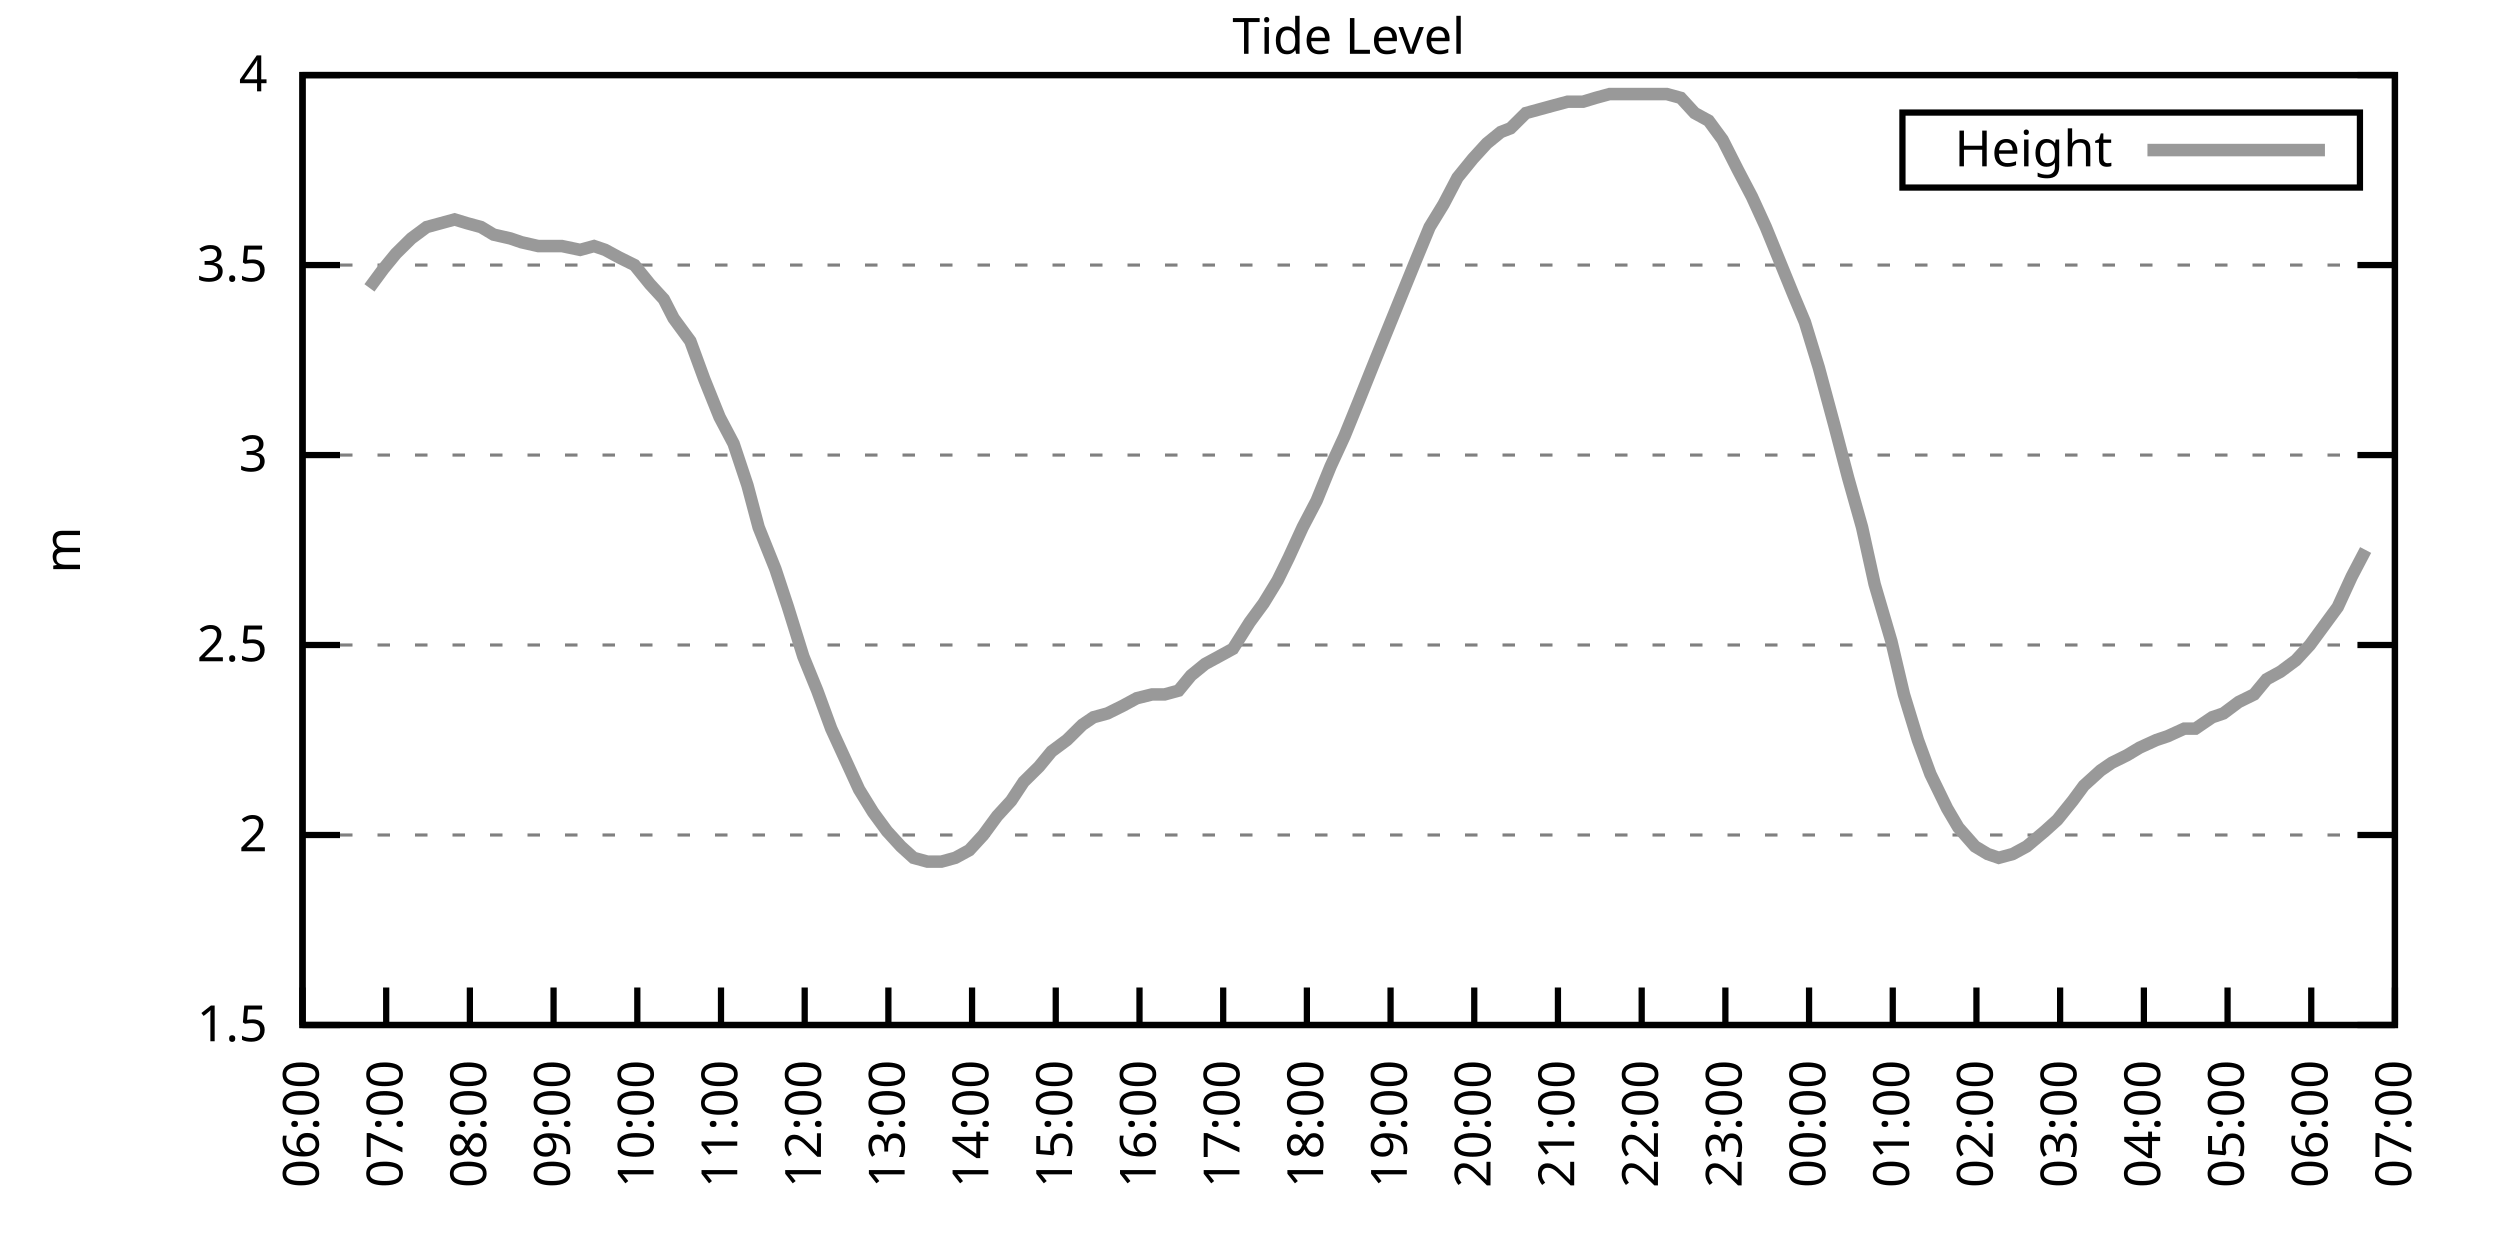
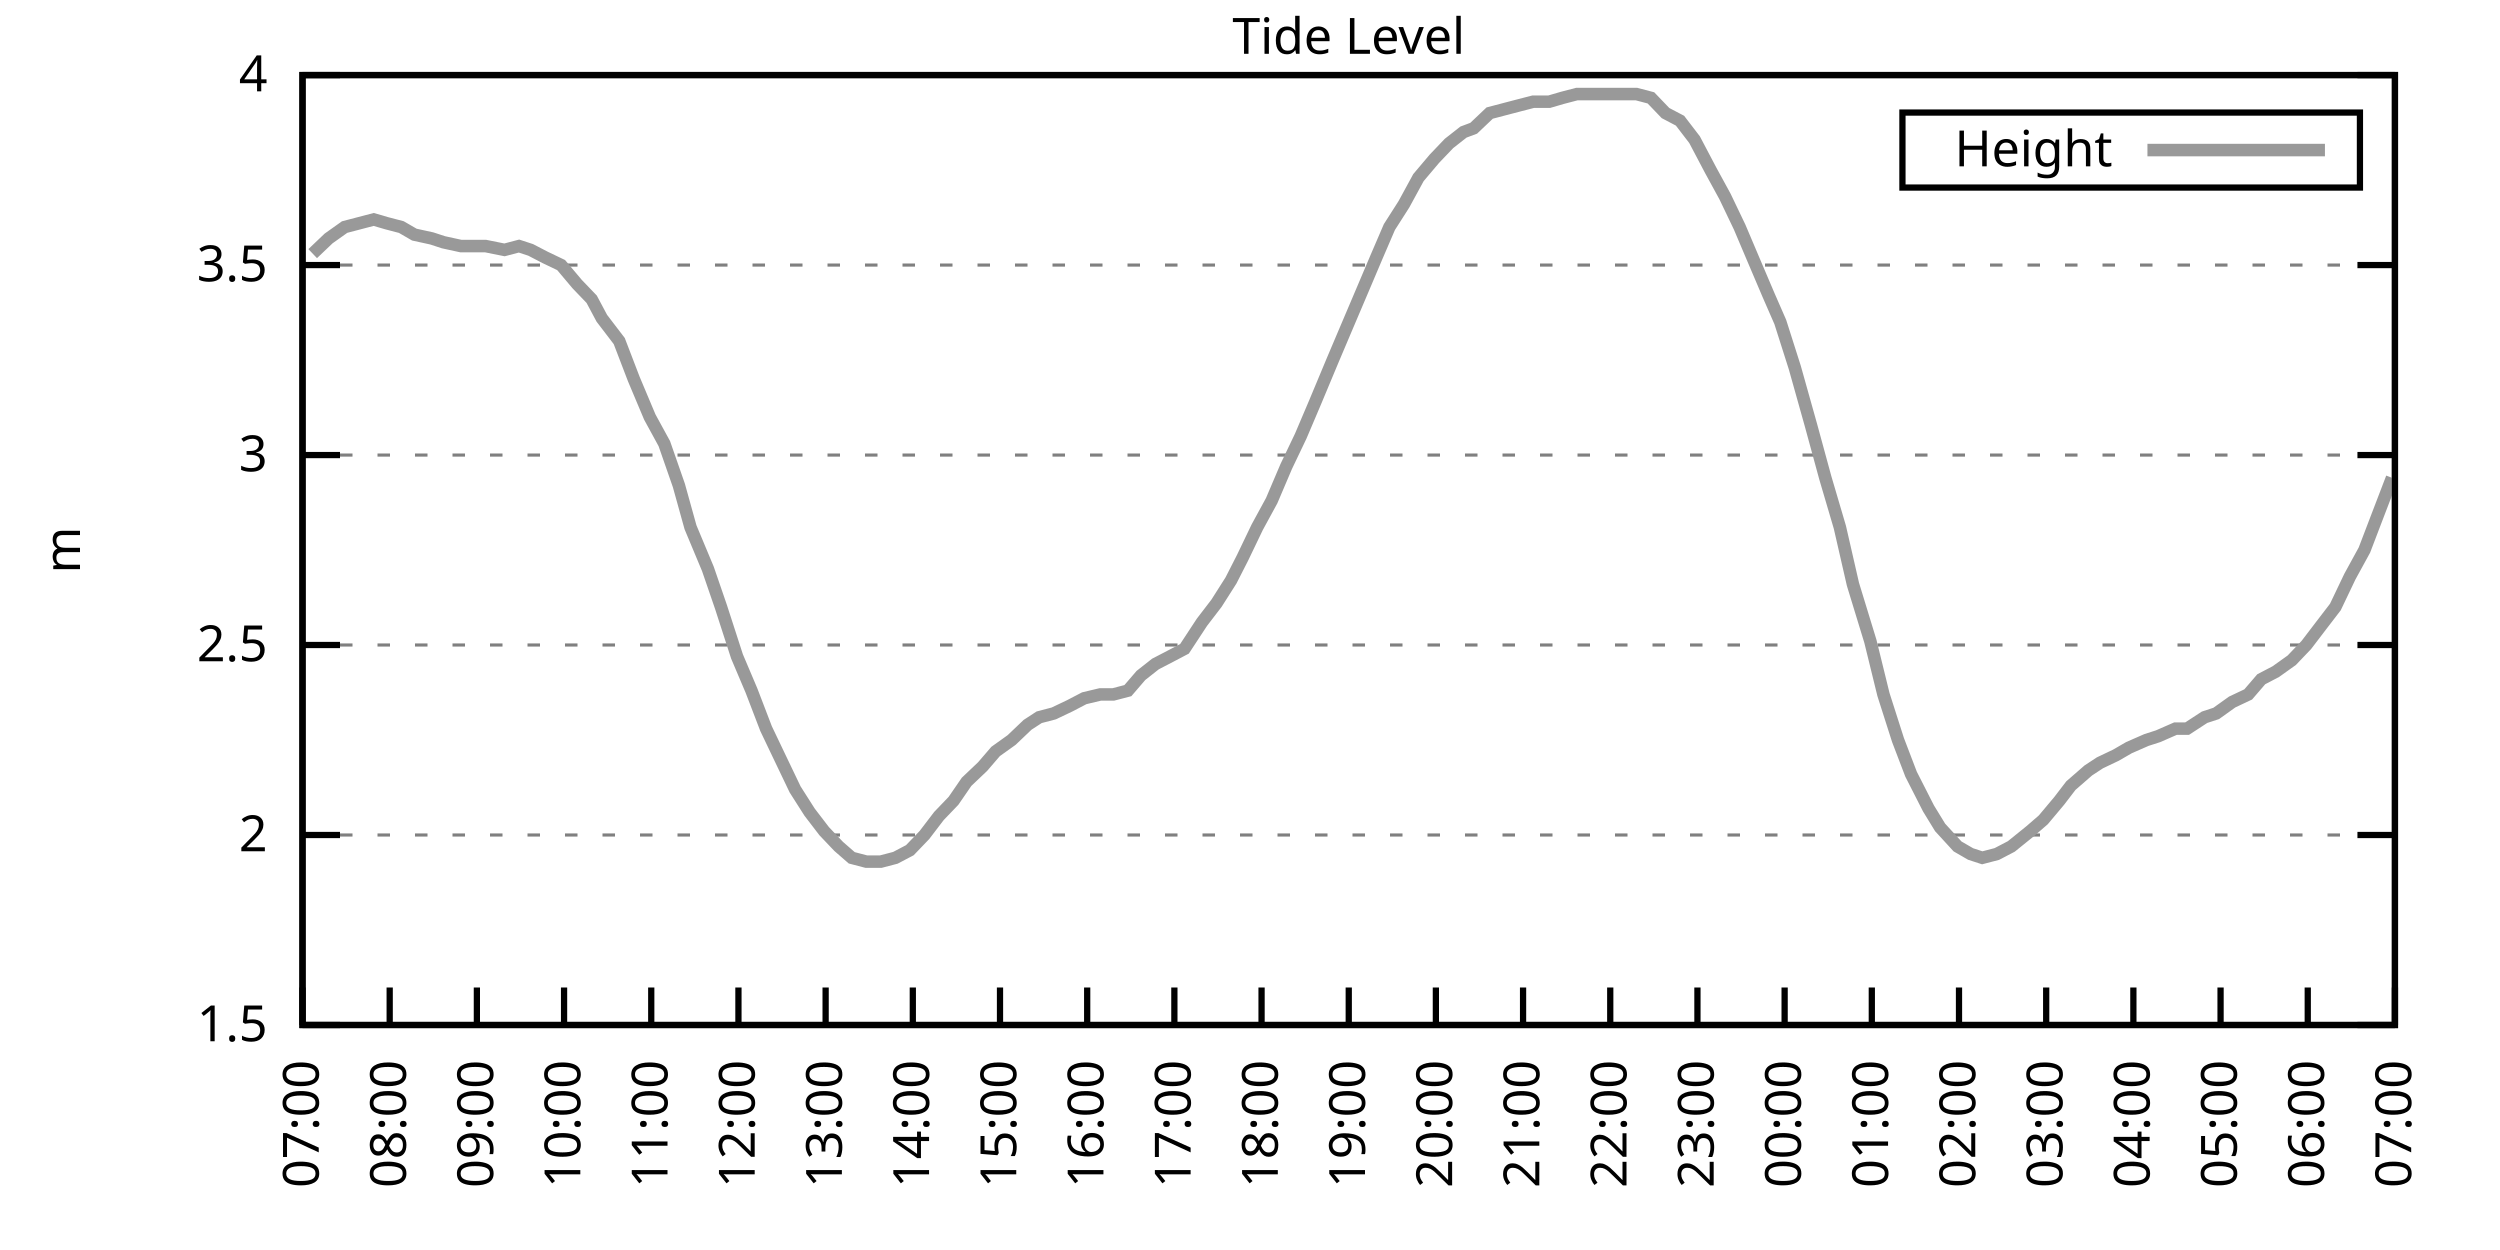
<svg xmlns="http://www.w3.org/2000/svg" xmlns:xlink="http://www.w3.org/1999/xlink" width="400" height="200" viewBox="0 0 400 200">
  <g id="gnuplot_canvas">
    <rect x="0" y="0" width="400" height="200" fill="none" />
    <defs>
      <circle id="gpDot" r="0.5" stroke-width="0.5" stroke="currentColor" />
      <path id="gpPt0" stroke-width="0.333" stroke="currentColor" d="M-1,0 h2 M0,-1 v2" />
      <path id="gpPt1" stroke-width="0.333" stroke="currentColor" d="M-1,-1 L1,1 M1,-1 L-1,1" />
      <path id="gpPt2" stroke-width="0.333" stroke="currentColor" d="M-1,0 L1,0 M0,-1 L0,1 M-1,-1 L1,1 M-1,1 L1,-1" />
      <rect id="gpPt3" stroke-width="0.333" stroke="currentColor" x="-1" y="-1" width="2" height="2" />
      <rect id="gpPt4" stroke-width="0.333" stroke="currentColor" fill="currentColor" x="-1" y="-1" width="2" height="2" />
      <circle id="gpPt5" stroke-width="0.333" stroke="currentColor" cx="0" cy="0" r="1" />
      <use xlink:href="#gpPt5" id="gpPt6" fill="currentColor" stroke="none" />
      <path id="gpPt7" stroke-width="0.333" stroke="currentColor" d="M0,-1.33 L-1.33,0.67 L1.33,0.67 z" />
      <use xlink:href="#gpPt7" id="gpPt8" fill="currentColor" stroke="none" />
      <use xlink:href="#gpPt7" id="gpPt9" stroke="currentColor" transform="rotate(180)" />
      <use xlink:href="#gpPt9" id="gpPt10" fill="currentColor" stroke="none" />
      <use xlink:href="#gpPt3" id="gpPt11" stroke="currentColor" transform="rotate(45)" />
      <use xlink:href="#gpPt11" id="gpPt12" fill="currentColor" stroke="none" />
      <path id="gpPt13" stroke-width="0.333" stroke="currentColor" d="M0,1.330 L1.265,0.411 L0.782,-1.067 L-0.782,-1.076 L-1.265,0.411 z" />
      <use xlink:href="#gpPt13" id="gpPt14" fill="currentColor" stroke="none" />
      <filter id="textbox" filterUnits="objectBoundingBox" x="0" y="0" height="1" width="1">
        <feFlood flood-color="white" flood-opacity="1" result="bgnd" />
        <feComposite in="SourceGraphic" in2="bgnd" operator="atop" />
      </filter>
      <filter id="greybox" filterUnits="objectBoundingBox" x="0" y="0" height="1" width="1">
        <feFlood flood-color="lightgrey" flood-opacity="1" result="grey" />
        <feComposite in="SourceGraphic" in2="grey" operator="atop" />
      </filter>
    </defs>
    <g fill="none" color="white" stroke="currentColor" stroke-width="1.00" stroke-linecap="butt" stroke-linejoin="miter">
</g>
    <g fill="none" color="black" stroke="currentColor" stroke-width="1.00" stroke-linecap="butt" stroke-linejoin="miter">
      <g stroke="none" shape-rendering="crispEdges">
        <polygon fill="rgb(255, 255, 255)" points="48.40,164.00 383.18,164.00 383.18,12.02 48.40,12.02 " />
      </g>
    </g>
    <g fill="none" color="black" stroke="currentColor" stroke-width="1.00" stroke-linecap="butt" stroke-linejoin="miter">
</g>
    <g fill="none" color="black" stroke="black" stroke-width="0.50" stroke-linecap="butt" stroke-linejoin="miter">
</g>
    <g fill="none" color="gray" stroke="currentColor" stroke-width="0.50" stroke-linecap="butt" stroke-linejoin="miter">
      <path stroke="gray" stroke-dasharray="2,4" class="gridline" d="M48.40,164.00 L383.19,164.00  " />
    </g>
    <g fill="none" color="gray" stroke="gray" stroke-width="1.00" stroke-linecap="butt" stroke-linejoin="miter">
</g>
    <g fill="none" color="black" stroke="currentColor" stroke-width="1.00" stroke-linecap="butt" stroke-linejoin="miter">
      <path stroke="black" d="M48.40,164.00 L54.40,164.00 M383.19,164.00 L377.19,164.00  " />
      <g transform="translate(42.80,166.60)" stroke="none" fill="black" font-family="Sans" font-size="8.00" text-anchor="end">
        <text>
          <tspan font-family="Sans"> 1.5</tspan>
        </text>
      </g>
    </g>
    <g fill="none" color="black" stroke="currentColor" stroke-width="1.00" stroke-linecap="butt" stroke-linejoin="miter">
</g>
    <g fill="none" color="black" stroke="black" stroke-width="0.50" stroke-linecap="butt" stroke-linejoin="miter">
</g>
    <g fill="none" color="gray" stroke="currentColor" stroke-width="0.50" stroke-linecap="butt" stroke-linejoin="miter">
      <path stroke="gray" stroke-dasharray="2,4" class="gridline" d="M48.40,133.60 L383.19,133.60  " />
    </g>
    <g fill="none" color="gray" stroke="gray" stroke-width="1.00" stroke-linecap="butt" stroke-linejoin="miter">
</g>
    <g fill="none" color="black" stroke="currentColor" stroke-width="1.00" stroke-linecap="butt" stroke-linejoin="miter">
      <path stroke="black" d="M48.40,133.60 L54.40,133.60 M383.19,133.60 L377.19,133.60  " />
      <g transform="translate(42.80,136.20)" stroke="none" fill="black" font-family="Sans" font-size="8.00" text-anchor="end">
        <text>
          <tspan font-family="Sans"> 2</tspan>
        </text>
      </g>
    </g>
    <g fill="none" color="black" stroke="currentColor" stroke-width="1.00" stroke-linecap="butt" stroke-linejoin="miter">
</g>
    <g fill="none" color="black" stroke="black" stroke-width="0.50" stroke-linecap="butt" stroke-linejoin="miter">
</g>
    <g fill="none" color="gray" stroke="currentColor" stroke-width="0.50" stroke-linecap="butt" stroke-linejoin="miter">
      <path stroke="gray" stroke-dasharray="2,4" class="gridline" d="M48.40,103.20 L383.19,103.20  " />
    </g>
    <g fill="none" color="gray" stroke="gray" stroke-width="1.00" stroke-linecap="butt" stroke-linejoin="miter">
</g>
    <g fill="none" color="black" stroke="currentColor" stroke-width="1.00" stroke-linecap="butt" stroke-linejoin="miter">
      <path stroke="black" d="M48.40,103.20 L54.40,103.20 M383.19,103.20 L377.19,103.20  " />
      <g transform="translate(42.80,105.80)" stroke="none" fill="black" font-family="Sans" font-size="8.00" text-anchor="end">
        <text>
          <tspan font-family="Sans"> 2.5</tspan>
        </text>
      </g>
    </g>
    <g fill="none" color="black" stroke="currentColor" stroke-width="1.00" stroke-linecap="butt" stroke-linejoin="miter">
</g>
    <g fill="none" color="black" stroke="black" stroke-width="0.50" stroke-linecap="butt" stroke-linejoin="miter">
</g>
    <g fill="none" color="gray" stroke="currentColor" stroke-width="0.50" stroke-linecap="butt" stroke-linejoin="miter">
      <path stroke="gray" stroke-dasharray="2,4" class="gridline" d="M48.40,72.81 L383.19,72.81  " />
    </g>
    <g fill="none" color="gray" stroke="gray" stroke-width="1.00" stroke-linecap="butt" stroke-linejoin="miter">
</g>
    <g fill="none" color="black" stroke="currentColor" stroke-width="1.00" stroke-linecap="butt" stroke-linejoin="miter">
      <path stroke="black" d="M48.40,72.81 L54.40,72.81 M383.19,72.81 L377.19,72.81  " />
      <g transform="translate(42.80,75.41)" stroke="none" fill="black" font-family="Sans" font-size="8.00" text-anchor="end">
        <text>
          <tspan font-family="Sans"> 3</tspan>
        </text>
      </g>
    </g>
    <g fill="none" color="black" stroke="currentColor" stroke-width="1.00" stroke-linecap="butt" stroke-linejoin="miter">
</g>
    <g fill="none" color="black" stroke="black" stroke-width="0.50" stroke-linecap="butt" stroke-linejoin="miter">
</g>
    <g fill="none" color="gray" stroke="currentColor" stroke-width="0.50" stroke-linecap="butt" stroke-linejoin="miter">
      <path stroke="gray" stroke-dasharray="2,4" class="gridline" d="M48.40,42.41 L383.19,42.41  " />
    </g>
    <g fill="none" color="gray" stroke="gray" stroke-width="1.00" stroke-linecap="butt" stroke-linejoin="miter">
</g>
    <g fill="none" color="black" stroke="currentColor" stroke-width="1.00" stroke-linecap="butt" stroke-linejoin="miter">
      <path stroke="black" d="M48.40,42.41 L54.40,42.41 M383.19,42.41 L377.19,42.41  " />
      <g transform="translate(42.80,45.01)" stroke="none" fill="black" font-family="Sans" font-size="8.00" text-anchor="end">
        <text>
          <tspan font-family="Sans"> 3.5</tspan>
        </text>
      </g>
    </g>
    <g fill="none" color="black" stroke="currentColor" stroke-width="1.00" stroke-linecap="butt" stroke-linejoin="miter">
</g>
    <g fill="none" color="black" stroke="black" stroke-width="0.50" stroke-linecap="butt" stroke-linejoin="miter">
</g>
    <g fill="none" color="gray" stroke="currentColor" stroke-width="0.50" stroke-linecap="butt" stroke-linejoin="miter">
      <path stroke="gray" stroke-dasharray="2,4" class="gridline" d="M48.40,12.01 L383.19,12.01  " />
    </g>
    <g fill="none" color="gray" stroke="gray" stroke-width="1.00" stroke-linecap="butt" stroke-linejoin="miter">
</g>
    <g fill="none" color="black" stroke="currentColor" stroke-width="1.00" stroke-linecap="butt" stroke-linejoin="miter">
      <path stroke="black" d="M48.40,12.01 L54.40,12.01 M383.19,12.01 L377.19,12.01  " />
      <g transform="translate(42.80,14.61)" stroke="none" fill="black" font-family="Sans" font-size="8.00" text-anchor="end">
        <text>
          <tspan font-family="Sans"> 4</tspan>
        </text>
      </g>
    </g>
    <g fill="none" color="black" stroke="currentColor" stroke-width="1.00" stroke-linecap="butt" stroke-linejoin="miter">
      <path stroke="black" d="M48.40,164.00 L48.40,158.00  " />
      <g transform="translate(51.00,169.60) rotate(270.00)" stroke="none" fill="black" font-family="Sans" font-size="8.00" text-anchor="end">
        <text>
-           <tspan font-family="Sans">06:00</tspan>
-         </text>
-       </g>
-     </g>
-     <g fill="none" color="black" stroke="currentColor" stroke-width="1.00" stroke-linecap="butt" stroke-linejoin="miter">
-       <path stroke="black" d="M61.79,164.00 L61.79,158.00  " />
-       <g transform="translate(64.39,169.60) rotate(270.00)" stroke="none" fill="black" font-family="Sans" font-size="8.00" text-anchor="end">
-         <text>
          <tspan font-family="Sans">07:00</tspan>
        </text>
      </g>
    </g>
    <g fill="none" color="black" stroke="currentColor" stroke-width="1.00" stroke-linecap="butt" stroke-linejoin="miter">
-       <path stroke="black" d="M75.18,164.00 L75.18,158.00  " />
-       <g transform="translate(77.78,169.60) rotate(270.00)" stroke="none" fill="black" font-family="Sans" font-size="8.00" text-anchor="end">
+       <path stroke="black" d="M62.35,164.00 L62.35,158.00  " />
+       <g transform="translate(64.95,169.60) rotate(270.00)" stroke="none" fill="black" font-family="Sans" font-size="8.00" text-anchor="end">
        <text>
          <tspan font-family="Sans">08:00</tspan>
        </text>
      </g>
    </g>
    <g fill="none" color="black" stroke="currentColor" stroke-width="1.00" stroke-linecap="butt" stroke-linejoin="miter">
-       <path stroke="black" d="M88.57,164.00 L88.57,158.00  " />
-       <g transform="translate(91.17,169.60) rotate(270.00)" stroke="none" fill="black" font-family="Sans" font-size="8.00" text-anchor="end">
+       <path stroke="black" d="M76.30,164.00 L76.30,158.00  " />
+       <g transform="translate(78.90,169.60) rotate(270.00)" stroke="none" fill="black" font-family="Sans" font-size="8.00" text-anchor="end">
        <text>
          <tspan font-family="Sans">09:00</tspan>
        </text>
      </g>
    </g>
    <g fill="none" color="black" stroke="currentColor" stroke-width="1.00" stroke-linecap="butt" stroke-linejoin="miter">
-       <path stroke="black" d="M101.97,164.00 L101.97,158.00  " />
-       <g transform="translate(104.57,169.60) rotate(270.00)" stroke="none" fill="black" font-family="Sans" font-size="8.00" text-anchor="end">
+       <path stroke="black" d="M90.25,164.00 L90.25,158.00  " />
+       <g transform="translate(92.85,169.60) rotate(270.00)" stroke="none" fill="black" font-family="Sans" font-size="8.00" text-anchor="end">
        <text>
          <tspan font-family="Sans">10:00</tspan>
        </text>
      </g>
    </g>
    <g fill="none" color="black" stroke="currentColor" stroke-width="1.00" stroke-linecap="butt" stroke-linejoin="miter">
-       <path stroke="black" d="M115.36,164.00 L115.36,158.00  " />
-       <g transform="translate(117.96,169.60) rotate(270.00)" stroke="none" fill="black" font-family="Sans" font-size="8.00" text-anchor="end">
+       <path stroke="black" d="M104.20,164.00 L104.20,158.00  " />
+       <g transform="translate(106.80,169.60) rotate(270.00)" stroke="none" fill="black" font-family="Sans" font-size="8.00" text-anchor="end">
        <text>
          <tspan font-family="Sans">11:00</tspan>
        </text>
      </g>
    </g>
    <g fill="none" color="black" stroke="currentColor" stroke-width="1.00" stroke-linecap="butt" stroke-linejoin="miter">
-       <path stroke="black" d="M128.75,164.00 L128.75,158.00  " />
-       <g transform="translate(131.35,169.60) rotate(270.00)" stroke="none" fill="black" font-family="Sans" font-size="8.00" text-anchor="end">
+       <path stroke="black" d="M118.15,164.00 L118.15,158.00  " />
+       <g transform="translate(120.75,169.60) rotate(270.00)" stroke="none" fill="black" font-family="Sans" font-size="8.00" text-anchor="end">
        <text>
          <tspan font-family="Sans">12:00</tspan>
        </text>
      </g>
    </g>
    <g fill="none" color="black" stroke="currentColor" stroke-width="1.00" stroke-linecap="butt" stroke-linejoin="miter">
-       <path stroke="black" d="M142.14,164.00 L142.14,158.00  " />
-       <g transform="translate(144.74,169.60) rotate(270.00)" stroke="none" fill="black" font-family="Sans" font-size="8.00" text-anchor="end">
+       <path stroke="black" d="M132.10,164.00 L132.10,158.00  " />
+       <g transform="translate(134.70,169.60) rotate(270.00)" stroke="none" fill="black" font-family="Sans" font-size="8.00" text-anchor="end">
        <text>
          <tspan font-family="Sans">13:00</tspan>
        </text>
      </g>
    </g>
    <g fill="none" color="black" stroke="currentColor" stroke-width="1.00" stroke-linecap="butt" stroke-linejoin="miter">
-       <path stroke="black" d="M155.53,164.00 L155.53,158.00  " />
-       <g transform="translate(158.13,169.60) rotate(270.00)" stroke="none" fill="black" font-family="Sans" font-size="8.00" text-anchor="end">
+       <path stroke="black" d="M146.05,164.00 L146.05,158.00  " />
+       <g transform="translate(148.65,169.60) rotate(270.00)" stroke="none" fill="black" font-family="Sans" font-size="8.00" text-anchor="end">
        <text>
          <tspan font-family="Sans">14:00</tspan>
        </text>
      </g>
    </g>
    <g fill="none" color="black" stroke="currentColor" stroke-width="1.00" stroke-linecap="butt" stroke-linejoin="miter">
-       <path stroke="black" d="M168.92,164.00 L168.92,158.00  " />
-       <g transform="translate(171.52,169.60) rotate(270.00)" stroke="none" fill="black" font-family="Sans" font-size="8.00" text-anchor="end">
+       <path stroke="black" d="M160.00,164.00 L160.00,158.00  " />
+       <g transform="translate(162.60,169.60) rotate(270.00)" stroke="none" fill="black" font-family="Sans" font-size="8.00" text-anchor="end">
        <text>
          <tspan font-family="Sans">15:00</tspan>
        </text>
      </g>
    </g>
    <g fill="none" color="black" stroke="currentColor" stroke-width="1.00" stroke-linecap="butt" stroke-linejoin="miter">
-       <path stroke="black" d="M182.32,164.00 L182.32,158.00  " />
-       <g transform="translate(184.92,169.60) rotate(270.00)" stroke="none" fill="black" font-family="Sans" font-size="8.00" text-anchor="end">
+       <path stroke="black" d="M173.95,164.00 L173.95,158.00  " />
+       <g transform="translate(176.55,169.60) rotate(270.00)" stroke="none" fill="black" font-family="Sans" font-size="8.00" text-anchor="end">
        <text>
          <tspan font-family="Sans">16:00</tspan>
        </text>
      </g>
    </g>
    <g fill="none" color="black" stroke="currentColor" stroke-width="1.00" stroke-linecap="butt" stroke-linejoin="miter">
-       <path stroke="black" d="M195.71,164.00 L195.71,158.00  " />
-       <g transform="translate(198.31,169.60) rotate(270.00)" stroke="none" fill="black" font-family="Sans" font-size="8.00" text-anchor="end">
+       <path stroke="black" d="M187.90,164.00 L187.90,158.00  " />
+       <g transform="translate(190.50,169.60) rotate(270.00)" stroke="none" fill="black" font-family="Sans" font-size="8.00" text-anchor="end">
        <text>
          <tspan font-family="Sans">17:00</tspan>
        </text>
      </g>
    </g>
    <g fill="none" color="black" stroke="currentColor" stroke-width="1.00" stroke-linecap="butt" stroke-linejoin="miter">
-       <path stroke="black" d="M209.10,164.00 L209.10,158.00  " />
-       <g transform="translate(211.70,169.60) rotate(270.00)" stroke="none" fill="black" font-family="Sans" font-size="8.00" text-anchor="end">
+       <path stroke="black" d="M201.85,164.00 L201.85,158.00  " />
+       <g transform="translate(204.45,169.60) rotate(270.00)" stroke="none" fill="black" font-family="Sans" font-size="8.00" text-anchor="end">
        <text>
          <tspan font-family="Sans">18:00</tspan>
        </text>
      </g>
    </g>
    <g fill="none" color="black" stroke="currentColor" stroke-width="1.00" stroke-linecap="butt" stroke-linejoin="miter">
-       <path stroke="black" d="M222.49,164.00 L222.49,158.00  " />
-       <g transform="translate(225.09,169.60) rotate(270.00)" stroke="none" fill="black" font-family="Sans" font-size="8.00" text-anchor="end">
+       <path stroke="black" d="M215.80,164.00 L215.80,158.00  " />
+       <g transform="translate(218.40,169.60) rotate(270.00)" stroke="none" fill="black" font-family="Sans" font-size="8.00" text-anchor="end">
        <text>
          <tspan font-family="Sans">19:00</tspan>
        </text>
      </g>
    </g>
    <g fill="none" color="black" stroke="currentColor" stroke-width="1.00" stroke-linecap="butt" stroke-linejoin="miter">
-       <path stroke="black" d="M235.88,164.00 L235.88,158.00  " />
-       <g transform="translate(238.48,169.60) rotate(270.00)" stroke="none" fill="black" font-family="Sans" font-size="8.00" text-anchor="end">
+       <path stroke="black" d="M229.74,164.00 L229.74,158.00  " />
+       <g transform="translate(232.34,169.60) rotate(270.00)" stroke="none" fill="black" font-family="Sans" font-size="8.00" text-anchor="end">
        <text>
          <tspan font-family="Sans">20:00</tspan>
        </text>
      </g>
    </g>
    <g fill="none" color="black" stroke="currentColor" stroke-width="1.00" stroke-linecap="butt" stroke-linejoin="miter">
-       <path stroke="black" d="M249.27,164.00 L249.27,158.00  " />
-       <g transform="translate(251.87,169.60) rotate(270.00)" stroke="none" fill="black" font-family="Sans" font-size="8.00" text-anchor="end">
+       <path stroke="black" d="M243.69,164.00 L243.69,158.00  " />
+       <g transform="translate(246.29,169.60) rotate(270.00)" stroke="none" fill="black" font-family="Sans" font-size="8.00" text-anchor="end">
        <text>
          <tspan font-family="Sans">21:00</tspan>
        </text>
      </g>
    </g>
    <g fill="none" color="black" stroke="currentColor" stroke-width="1.00" stroke-linecap="butt" stroke-linejoin="miter">
-       <path stroke="black" d="M262.67,164.00 L262.67,158.00  " />
-       <g transform="translate(265.27,169.60) rotate(270.00)" stroke="none" fill="black" font-family="Sans" font-size="8.00" text-anchor="end">
+       <path stroke="black" d="M257.64,164.00 L257.64,158.00  " />
+       <g transform="translate(260.24,169.60) rotate(270.00)" stroke="none" fill="black" font-family="Sans" font-size="8.00" text-anchor="end">
        <text>
          <tspan font-family="Sans">22:00</tspan>
        </text>
      </g>
    </g>
    <g fill="none" color="black" stroke="currentColor" stroke-width="1.00" stroke-linecap="butt" stroke-linejoin="miter">
-       <path stroke="black" d="M276.06,164.00 L276.06,158.00  " />
-       <g transform="translate(278.66,169.60) rotate(270.00)" stroke="none" fill="black" font-family="Sans" font-size="8.00" text-anchor="end">
+       <path stroke="black" d="M271.59,164.00 L271.59,158.00  " />
+       <g transform="translate(274.19,169.60) rotate(270.00)" stroke="none" fill="black" font-family="Sans" font-size="8.00" text-anchor="end">
        <text>
          <tspan font-family="Sans">23:00</tspan>
        </text>
      </g>
    </g>
    <g fill="none" color="black" stroke="currentColor" stroke-width="1.00" stroke-linecap="butt" stroke-linejoin="miter">
-       <path stroke="black" d="M289.45,164.00 L289.45,158.00  " />
-       <g transform="translate(292.05,169.60) rotate(270.00)" stroke="none" fill="black" font-family="Sans" font-size="8.00" text-anchor="end">
+       <path stroke="black" d="M285.54,164.00 L285.54,158.00  " />
+       <g transform="translate(288.14,169.60) rotate(270.00)" stroke="none" fill="black" font-family="Sans" font-size="8.00" text-anchor="end">
        <text>
          <tspan font-family="Sans">00:00</tspan>
        </text>
      </g>
    </g>
    <g fill="none" color="black" stroke="currentColor" stroke-width="1.00" stroke-linecap="butt" stroke-linejoin="miter">
-       <path stroke="black" d="M302.84,164.00 L302.84,158.00  " />
-       <g transform="translate(305.44,169.60) rotate(270.00)" stroke="none" fill="black" font-family="Sans" font-size="8.00" text-anchor="end">
+       <path stroke="black" d="M299.49,164.00 L299.49,158.00  " />
+       <g transform="translate(302.09,169.60) rotate(270.00)" stroke="none" fill="black" font-family="Sans" font-size="8.00" text-anchor="end">
        <text>
          <tspan font-family="Sans">01:00</tspan>
        </text>
      </g>
    </g>
    <g fill="none" color="black" stroke="currentColor" stroke-width="1.00" stroke-linecap="butt" stroke-linejoin="miter">
-       <path stroke="black" d="M316.23,164.00 L316.23,158.00  " />
-       <g transform="translate(318.83,169.60) rotate(270.00)" stroke="none" fill="black" font-family="Sans" font-size="8.00" text-anchor="end">
+       <path stroke="black" d="M313.44,164.00 L313.44,158.00  " />
+       <g transform="translate(316.04,169.60) rotate(270.00)" stroke="none" fill="black" font-family="Sans" font-size="8.00" text-anchor="end">
        <text>
          <tspan font-family="Sans">02:00</tspan>
        </text>
      </g>
    </g>
    <g fill="none" color="black" stroke="currentColor" stroke-width="1.00" stroke-linecap="butt" stroke-linejoin="miter">
-       <path stroke="black" d="M329.62,164.00 L329.62,158.00  " />
-       <g transform="translate(332.22,169.60) rotate(270.00)" stroke="none" fill="black" font-family="Sans" font-size="8.00" text-anchor="end">
+       <path stroke="black" d="M327.39,164.00 L327.39,158.00  " />
+       <g transform="translate(329.99,169.60) rotate(270.00)" stroke="none" fill="black" font-family="Sans" font-size="8.00" text-anchor="end">
        <text>
          <tspan font-family="Sans">03:00</tspan>
        </text>
      </g>
    </g>
    <g fill="none" color="black" stroke="currentColor" stroke-width="1.00" stroke-linecap="butt" stroke-linejoin="miter">
-       <path stroke="black" d="M343.02,164.00 L343.02,158.00  " />
-       <g transform="translate(345.62,169.60) rotate(270.00)" stroke="none" fill="black" font-family="Sans" font-size="8.00" text-anchor="end">
+       <path stroke="black" d="M341.34,164.00 L341.34,158.00  " />
+       <g transform="translate(343.94,169.60) rotate(270.00)" stroke="none" fill="black" font-family="Sans" font-size="8.00" text-anchor="end">
        <text>
          <tspan font-family="Sans">04:00</tspan>
        </text>
      </g>
    </g>
    <g fill="none" color="black" stroke="currentColor" stroke-width="1.00" stroke-linecap="butt" stroke-linejoin="miter">
-       <path stroke="black" d="M356.41,164.00 L356.41,158.00  " />
-       <g transform="translate(359.01,169.60) rotate(270.00)" stroke="none" fill="black" font-family="Sans" font-size="8.00" text-anchor="end">
+       <path stroke="black" d="M355.29,164.00 L355.29,158.00  " />
+       <g transform="translate(357.89,169.60) rotate(270.00)" stroke="none" fill="black" font-family="Sans" font-size="8.00" text-anchor="end">
        <text>
          <tspan font-family="Sans">05:00</tspan>
        </text>
      </g>
    </g>
    <g fill="none" color="black" stroke="currentColor" stroke-width="1.00" stroke-linecap="butt" stroke-linejoin="miter">
-       <path stroke="black" d="M369.80,164.00 L369.80,158.00  " />
-       <g transform="translate(372.40,169.60) rotate(270.00)" stroke="none" fill="black" font-family="Sans" font-size="8.00" text-anchor="end">
+       <path stroke="black" d="M369.24,164.00 L369.24,158.00  " />
+       <g transform="translate(371.84,169.60) rotate(270.00)" stroke="none" fill="black" font-family="Sans" font-size="8.00" text-anchor="end">
        <text>
          <tspan font-family="Sans">06:00</tspan>
        </text>
      </g>
    </g>
    <g fill="none" color="black" stroke="currentColor" stroke-width="1.00" stroke-linecap="butt" stroke-linejoin="miter">
      <path stroke="black" d="M383.19,164.00 L383.19,158.00  " />
      <g transform="translate(385.79,169.60) rotate(270.00)" stroke="none" fill="black" font-family="Sans" font-size="8.00" text-anchor="end">
        <text>
          <tspan font-family="Sans">07:00</tspan>
        </text>
      </g>
    </g>
    <g fill="none" color="black" stroke="currentColor" stroke-width="1.00" stroke-linecap="butt" stroke-linejoin="miter">
</g>
    <g fill="none" color="black" stroke="currentColor" stroke-width="1.00" stroke-linecap="butt" stroke-linejoin="miter">
      <path stroke="black" d="M48.40,12.01 L48.40,164.00 L383.19,164.00 L383.19,12.01 L48.40,12.01 Z  " />
    </g>
    <g fill="none" color="black" stroke="currentColor" stroke-width="1.00" stroke-linecap="butt" stroke-linejoin="miter">
</g>
    <g fill="none" color="black" stroke="currentColor" stroke-width="1.00" stroke-linecap="butt" stroke-linejoin="miter">
      <path stroke="black" d="M304.39,30.01 L304.39,18.01 L377.59,18.01 L377.59,30.01 L304.39,30.01 Z  " />
    </g>
    <g id="Tide_level_plot_1">
      <g fill="none" color="white" stroke="black" stroke-width="2.00" stroke-linecap="butt" stroke-linejoin="miter">
</g>
      <g fill="none" color="black" stroke="currentColor" stroke-width="2.00" stroke-linecap="butt" stroke-linejoin="miter">
        <g transform="translate(337.99,26.61)" stroke="none" fill="black" font-family="Sans" font-size="8.00" text-anchor="end">
          <text>
            <tspan font-family="Sans">Height</tspan>
          </text>
        </g>
      </g>
      <g fill="none" color="black" stroke="currentColor" stroke-width="2.00" stroke-linecap="butt" stroke-linejoin="miter">
-         <path stroke="rgb(153, 153, 153)" d="M343.59,24.01 L371.99,24.01 M59.11,46.06 L61.35,43.02 L63.35,40.58 L65.81,38.15 L68.26,36.33 L70.50,35.72   L72.73,35.11 L74.74,35.72 L76.97,36.33 L78.98,37.54 L81.66,38.15 L83.44,38.76 L86.12,39.37 L88.35,39.37   L89.91,39.37 L92.82,39.98 L95.05,39.37 L96.83,39.98 L99.06,41.19 L101.52,42.41 L103.98,45.45 L106.21,47.88   L107.77,50.92 L110.45,54.57 L112.68,60.65 L115.13,66.73 L117.37,70.98 L119.60,77.67 L121.38,84.36 L124.06,91.04   L126.07,97.12 L128.53,105.03 L130.76,110.50 L132.99,116.58 L135.22,121.44 L137.45,126.31 L139.69,129.95 L141.92,132.99   L144.15,135.43 L146.16,137.25 L148.39,137.86 L150.62,137.86 L152.85,137.25 L155.09,136.03 L157.32,133.60 L159.55,130.56   L161.78,128.13 L163.79,125.09 L166.25,122.66 L168.25,120.23 L170.71,118.40 L173.17,115.97 L174.95,114.76 L177.18,114.15   L179.64,112.93 L181.87,111.72 L184.32,111.11 L186.33,111.11 L188.57,110.50 L190.57,108.07 L192.81,106.24 L195.04,105.03   L197.27,103.81 L199.95,99.56 L202.18,96.52 L204.41,92.87 L206.20,89.22 L208.43,84.36 L210.66,80.10 L212.89,74.63   L215.13,69.77 L217.36,64.29 L220.04,57.61 L222.27,52.14 L224.50,46.66 L226.73,41.19 L228.74,36.33 L230.97,32.68   L233.20,28.42 L235.66,25.39 L237.89,22.95 L240.12,21.13 L241.69,20.52 L244.14,18.09 L246.37,17.48 L248.60,16.87   L250.84,16.27 L253.29,16.27 L255.30,15.66 L257.53,15.05 L259.99,15.05 L262.22,15.05 L264.45,15.05 L266.68,15.05   L268.92,15.66 L271.15,18.09 L273.38,19.31 L275.61,22.35 L278.07,27.21 L280.30,31.46 L282.53,36.33 L284.76,41.80   L286.99,47.27 L288.78,51.53 L291.01,58.82 L293.47,67.94 L295.70,76.45 L297.93,84.36 L299.94,93.48 L302.62,102.60   L304.63,111.11 L306.86,118.40 L308.87,123.87 L311.54,129.35 L313.33,132.39 L316.01,135.43 L318.02,136.64 L319.80,137.25   L322.04,136.64 L324.27,135.43 L327.17,132.99 L329.18,131.17 L331.63,128.13 L333.42,125.70 L336.10,123.27 L337.88,122.05   L340.34,120.83 L342.35,119.62 L345.02,118.40 L346.81,117.80 L349.49,116.58 L351.27,116.58 L353.95,114.76 L355.74,114.15   L358.19,112.32 L360.65,111.11 L362.66,108.68 L364.89,107.46 L367.34,105.64 L369.58,103.20 L371.81,100.16 L374.04,97.12   L376.27,92.26 L378.50,88.00  " />
+         <path stroke="rgb(153, 153, 153)" d="M343.59,24.01 L371.99,24.01 M50.03,40.58 L52.58,38.15 L55.14,36.33 L57.47,35.72 L59.79,35.11 L61.88,35.72   L64.21,36.33 L66.30,37.54 L69.09,38.15 L70.95,38.76 L73.74,39.37 L76.07,39.37 L77.69,39.37 L80.72,39.98   L83.04,39.37 L84.90,39.98 L87.23,41.19 L89.78,42.41 L92.34,45.45 L94.67,47.88 L96.29,50.92 L99.08,54.57   L101.41,60.65 L103.97,66.73 L106.29,70.98 L108.62,77.67 L110.48,84.36 L113.27,91.04 L115.36,97.12 L117.92,105.03   L120.24,110.50 L122.57,116.58 L124.89,121.44 L127.22,126.31 L129.54,129.95 L131.87,132.99 L134.19,135.43 L136.28,137.25   L138.61,137.86 L140.93,137.86 L143.26,137.25 L145.58,136.03 L147.91,133.60 L150.23,130.56 L152.56,128.13 L154.65,125.09   L157.21,122.66 L159.30,120.23 L161.86,118.40 L164.41,115.97 L166.27,114.76 L168.60,114.15 L171.16,112.93 L173.48,111.72   L176.04,111.11 L178.13,111.11 L180.46,110.50 L182.55,108.07 L184.87,106.24 L187.20,105.03 L189.52,103.81 L192.31,99.56   L194.64,96.52 L196.96,92.87 L198.82,89.22 L201.15,84.36 L203.47,80.10 L205.80,74.63 L208.12,69.77 L210.45,64.29   L213.24,57.61 L215.56,52.14 L217.89,46.66 L220.21,41.19 L222.30,36.33 L224.63,32.68 L226.95,28.42 L229.51,25.39   L231.84,22.95 L234.16,21.13 L235.79,20.52 L238.35,18.09 L240.67,17.48 L243.00,16.87 L245.32,16.27 L247.88,16.27   L249.97,15.66 L252.30,15.05 L254.85,15.05 L257.18,15.05 L259.50,15.05 L261.83,15.05 L264.15,15.66 L266.48,18.09   L268.80,19.31 L271.13,22.35 L273.69,27.21 L276.01,31.46 L278.34,36.33 L280.66,41.80 L282.99,47.27 L284.85,51.53   L287.17,58.82 L289.73,67.94 L292.05,76.45 L294.38,84.36 L296.47,93.48 L299.26,102.60 L301.35,111.11 L303.68,118.40   L305.77,123.87 L308.56,129.35 L310.42,132.39 L313.21,135.43 L315.30,136.64 L317.16,137.25 L319.49,136.64 L321.81,135.43   L324.83,132.99 L326.93,131.17 L329.48,128.13 L331.34,125.70 L334.13,123.27 L335.99,122.05 L338.55,120.83 L340.64,119.62   L343.43,118.40 L345.29,117.80 L348.08,116.58 L349.94,116.58 L352.73,114.76 L354.59,114.15 L357.15,112.32 L359.71,111.11   L361.80,108.68 L364.13,107.46 L366.68,105.64 L369.01,103.20 L371.33,100.16 L373.66,97.12 L375.98,92.26 L378.31,88.00   L380.40,82.53 L382.73,76.45  " />
      </g>
    </g>
    <g fill="none" color="black" stroke="currentColor" stroke-width="2.00" stroke-linecap="butt" stroke-linejoin="miter">
</g>
    <g fill="none" color="black" stroke="black" stroke-width="1.00" stroke-linecap="butt" stroke-linejoin="miter">
</g>
    <g fill="none" color="black" stroke="currentColor" stroke-width="1.00" stroke-linecap="butt" stroke-linejoin="miter">
      <path stroke="black" d="M48.40,12.01 L48.40,164.00 L383.19,164.00 L383.19,12.01 L48.40,12.01 Z  " />
      <g transform="translate(12.80,88.01) rotate(270.00)" stroke="none" fill="black" font-family="Sans" font-size="8.00" text-anchor="middle">
        <text>
          <tspan font-family="Sans">m</tspan>
        </text>
      </g>
    </g>
    <g fill="none" color="black" stroke="currentColor" stroke-width="1.00" stroke-linecap="butt" stroke-linejoin="miter">
</g>
    <g fill="none" color="black" stroke="currentColor" stroke-width="1.00" stroke-linecap="butt" stroke-linejoin="miter">
      <g transform="translate(215.79,8.61)" stroke="none" fill="black" font-family="Sans" font-size="8.00" text-anchor="middle">
        <text>
          <tspan font-family="Sans">Tide Level</tspan>
        </text>
      </g>
    </g>
    <g fill="none" color="black" stroke="currentColor" stroke-width="1.00" stroke-linecap="butt" stroke-linejoin="miter">
</g>
  </g>
</svg>
